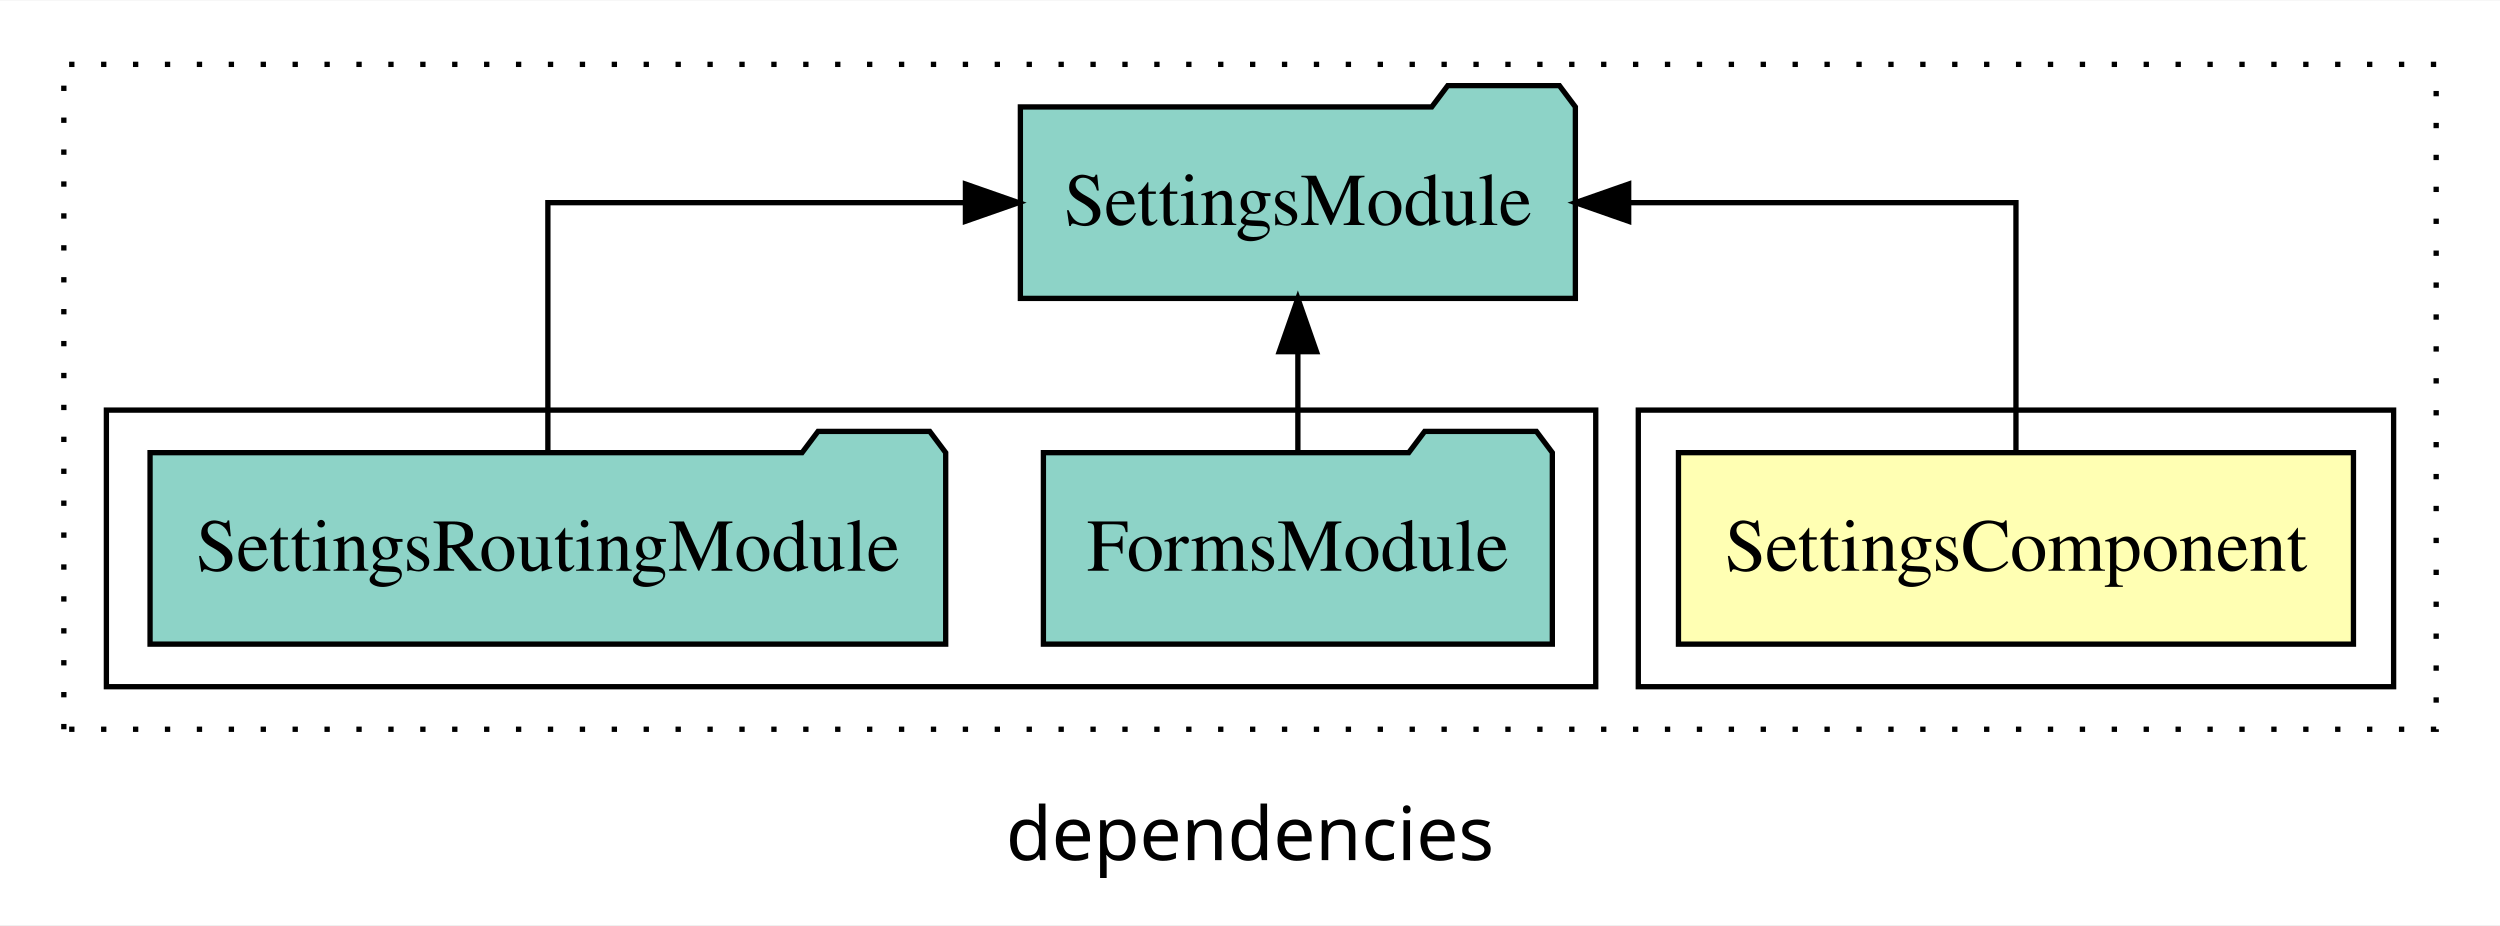
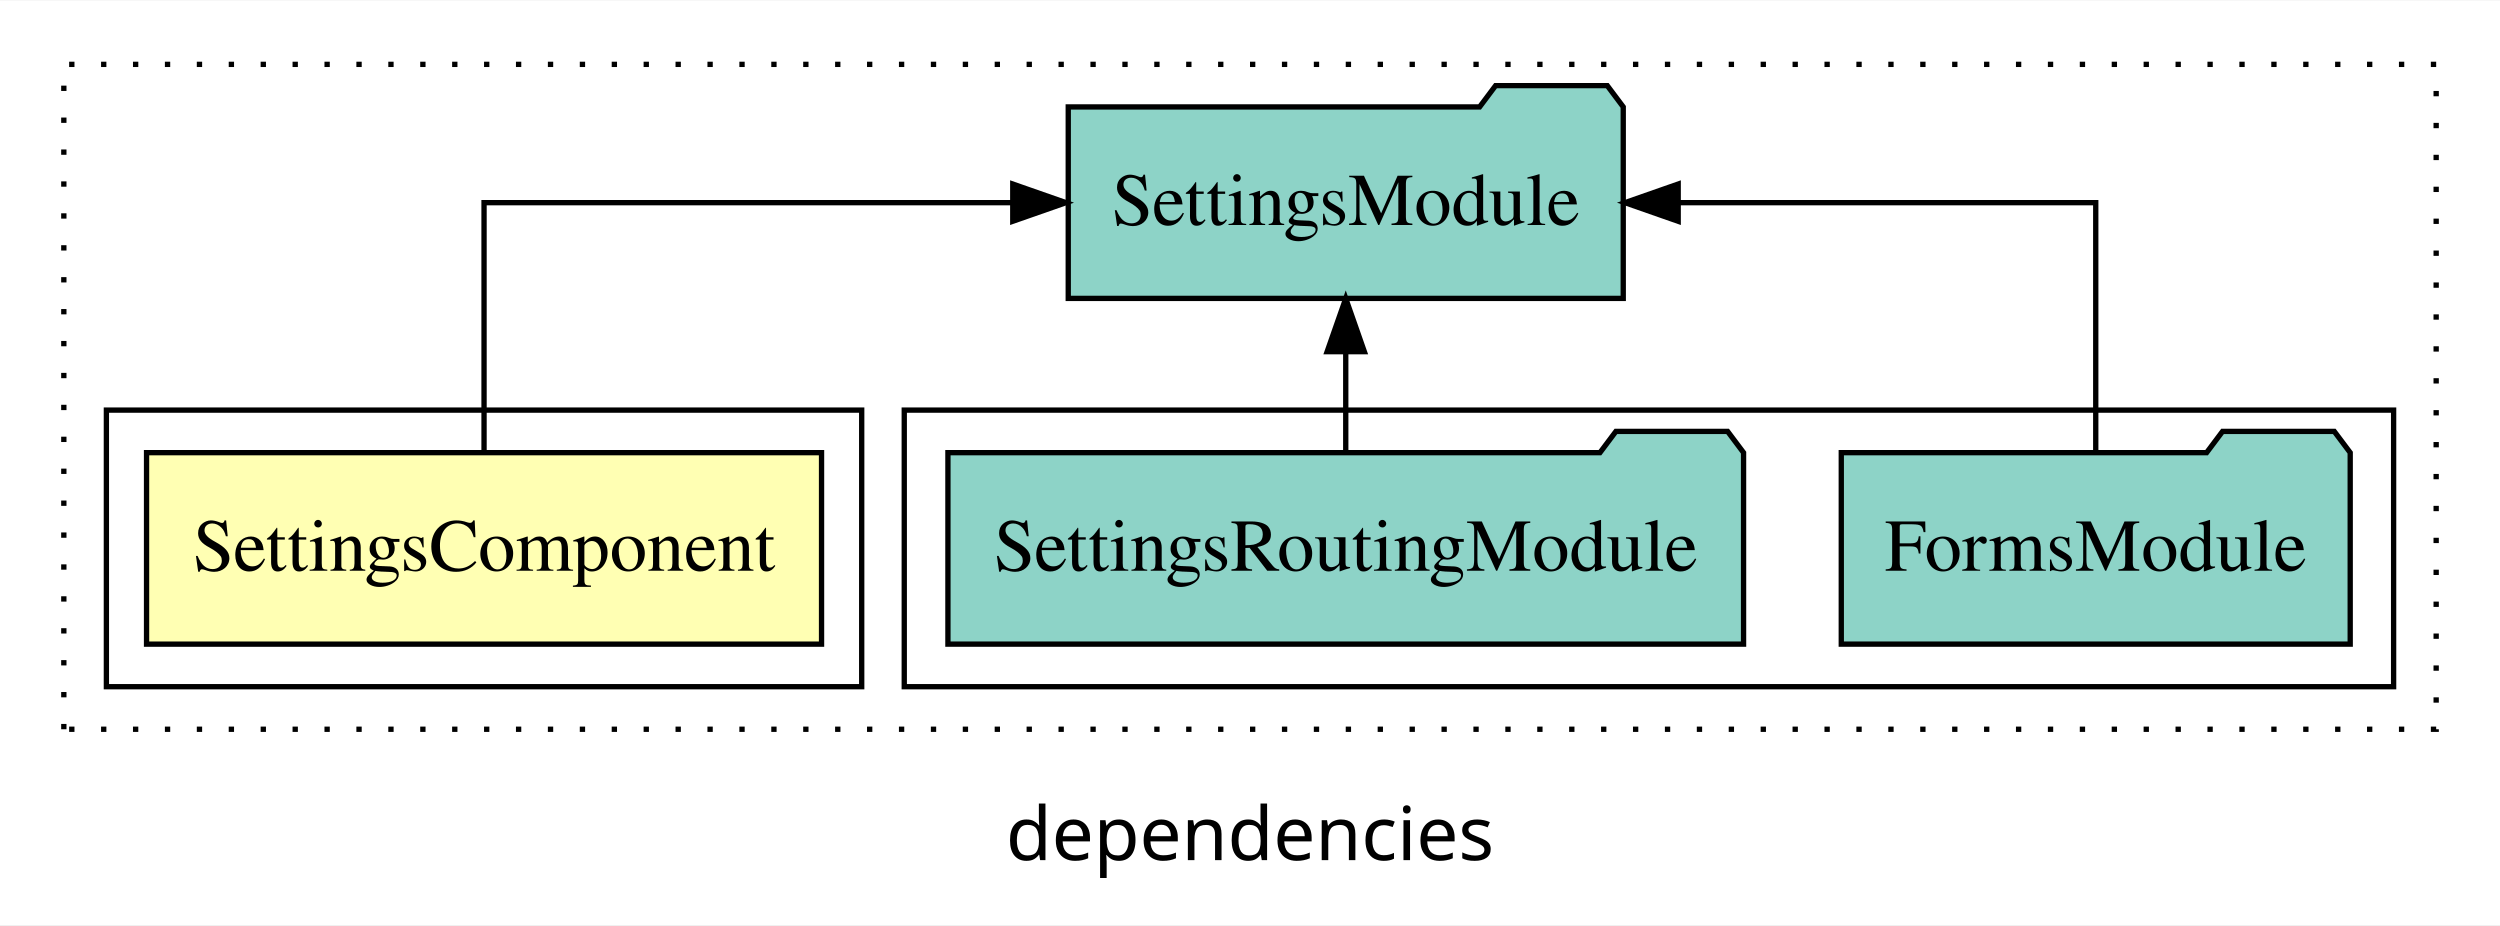
<svg xmlns="http://www.w3.org/2000/svg" width="470pt" height="174pt" viewBox="0.00 0.00 470.00 173.80">
  <g id="graph0" class="graph" transform="scale(1 1) rotate(0) translate(4 169.8)">
    <polygon fill="white" stroke="transparent" points="-4,4 -4,-169.8 466,-169.8 466,4 -4,4" />
    <text text-anchor="middle" x="231" y="-8.2" font-family="sans-serif" font-size="14.00">dependencies</text>
    <g id="clust1" class="cluster">
      <polygon fill="none" stroke="black" stroke-dasharray="1,5" points="8,-32.8 8,-157.8 454,-157.8 454,-32.8 8,-32.8" />
    </g>
+     <g id="clust4" class="cluster">
+       <polygon fill="none" stroke="black" points="166,-40.8 166,-92.8 446,-92.8 446,-40.8 166,-40.8" />
+     </g>
    <g id="clust2" class="cluster">
-       <polygon fill="none" stroke="black" points="304,-40.8 304,-92.8 446,-92.8 446,-40.8 304,-40.8" />
-     </g>
-     <g id="clust4" class="cluster">
-       <polygon fill="none" stroke="black" points="16,-40.8 16,-92.8 296,-92.8 296,-40.8 16,-40.8" />
+       <polygon fill="none" stroke="black" points="16,-40.8 16,-92.8 158,-92.8 158,-40.8 16,-40.8" />
    </g>
    <g id="node1" class="node">
-       <polygon fill="#ffffb3" stroke="black" points="438.45,-84.8 311.55,-84.8 311.55,-48.8 438.45,-48.8 438.45,-84.8" />
-       <text text-anchor="middle" x="375" y="-62.6" font-family="Times,serif" font-size="14.00">SettingsComponent</text>
+       <polygon fill="#ffffb3" stroke="black" points="150.45,-84.8 23.55,-84.8 23.55,-48.8 150.45,-48.8 150.45,-84.8" />
+       <text text-anchor="middle" x="87" y="-62.6" font-family="Times,serif" font-size="14.00">SettingsComponent</text>
    </g>
    <g id="node2" class="node">
-       <polygon fill="#8dd3c7" stroke="black" points="292.17,-149.8 289.17,-153.8 268.17,-153.8 265.17,-149.8 187.83,-149.8 187.83,-113.8 292.17,-113.8 292.17,-149.8" />
-       <text text-anchor="middle" x="240" y="-127.6" font-family="Times,serif" font-size="14.00">SettingsModule</text>
+       <polygon fill="#8dd3c7" stroke="black" points="301.17,-149.8 298.17,-153.8 277.17,-153.8 274.17,-149.8 196.83,-149.8 196.83,-113.8 301.17,-113.8 301.17,-149.8" />
+       <text text-anchor="middle" x="249" y="-127.6" font-family="Times,serif" font-size="14.00">SettingsModule</text>
    </g>
    <g id="edge1" class="edge">
-       <path fill="none" stroke="black" d="M375,-84.91C375,-104.14 375,-131.8 375,-131.8 375,-131.8 302.19,-131.8 302.19,-131.8" />
-       <polygon fill="black" stroke="black" points="302.19,-128.3 292.19,-131.8 302.19,-135.3 302.19,-128.3" />
+       <path fill="none" stroke="black" d="M87,-84.91C87,-104.14 87,-131.8 87,-131.8 87,-131.8 186.4,-131.8 186.4,-131.8" />
+       <polygon fill="black" stroke="black" points="186.4,-135.3 196.4,-131.8 186.4,-128.3 186.4,-135.3" />
    </g>
    <g id="node3" class="node">
-       <polygon fill="#8dd3c7" stroke="black" points="287.84,-84.8 284.84,-88.8 263.84,-88.8 260.84,-84.8 192.16,-84.8 192.16,-48.8 287.84,-48.8 287.84,-84.8" />
-       <text text-anchor="middle" x="240" y="-62.6" font-family="Times,serif" font-size="14.00">FormsModule</text>
+       <polygon fill="#8dd3c7" stroke="black" points="437.84,-84.8 434.84,-88.8 413.84,-88.8 410.84,-84.8 342.16,-84.8 342.16,-48.8 437.84,-48.8 437.84,-84.8" />
+       <text text-anchor="middle" x="390" y="-62.6" font-family="Times,serif" font-size="14.00">FormsModule</text>
    </g>
    <g id="edge2" class="edge">
-       <path fill="none" stroke="black" d="M240,-84.91C240,-84.91 240,-103.79 240,-103.79" />
-       <polygon fill="black" stroke="black" points="236.5,-103.79 240,-113.79 243.5,-103.79 236.5,-103.79" />
+       <path fill="none" stroke="black" d="M390,-84.91C390,-104.14 390,-131.8 390,-131.8 390,-131.8 311.5,-131.8 311.5,-131.8" />
+       <polygon fill="black" stroke="black" points="311.5,-128.3 301.5,-131.8 311.5,-135.3 311.5,-128.3" />
    </g>
    <g id="node4" class="node">
-       <polygon fill="#8dd3c7" stroke="black" points="173.79,-84.8 170.79,-88.8 149.79,-88.8 146.79,-84.8 24.21,-84.8 24.21,-48.8 173.79,-48.8 173.79,-84.8" />
-       <text text-anchor="middle" x="99" y="-62.6" font-family="Times,serif" font-size="14.00">SettingsRoutingModule</text>
+       <polygon fill="#8dd3c7" stroke="black" points="323.79,-84.8 320.79,-88.8 299.79,-88.8 296.79,-84.8 174.21,-84.8 174.21,-48.8 323.79,-48.8 323.79,-84.8" />
+       <text text-anchor="middle" x="249" y="-62.6" font-family="Times,serif" font-size="14.00">SettingsRoutingModule</text>
    </g>
    <g id="edge3" class="edge">
-       <path fill="none" stroke="black" d="M99,-84.91C99,-104.14 99,-131.8 99,-131.8 99,-131.8 177.5,-131.8 177.5,-131.8" />
-       <polygon fill="black" stroke="black" points="177.5,-135.3 187.5,-131.8 177.5,-128.3 177.5,-135.3" />
+       <path fill="none" stroke="black" d="M249,-84.91C249,-84.91 249,-103.79 249,-103.79" />
+       <polygon fill="black" stroke="black" points="245.5,-103.79 249,-113.79 252.5,-103.79 245.5,-103.79" />
    </g>
  </g>
</svg>
